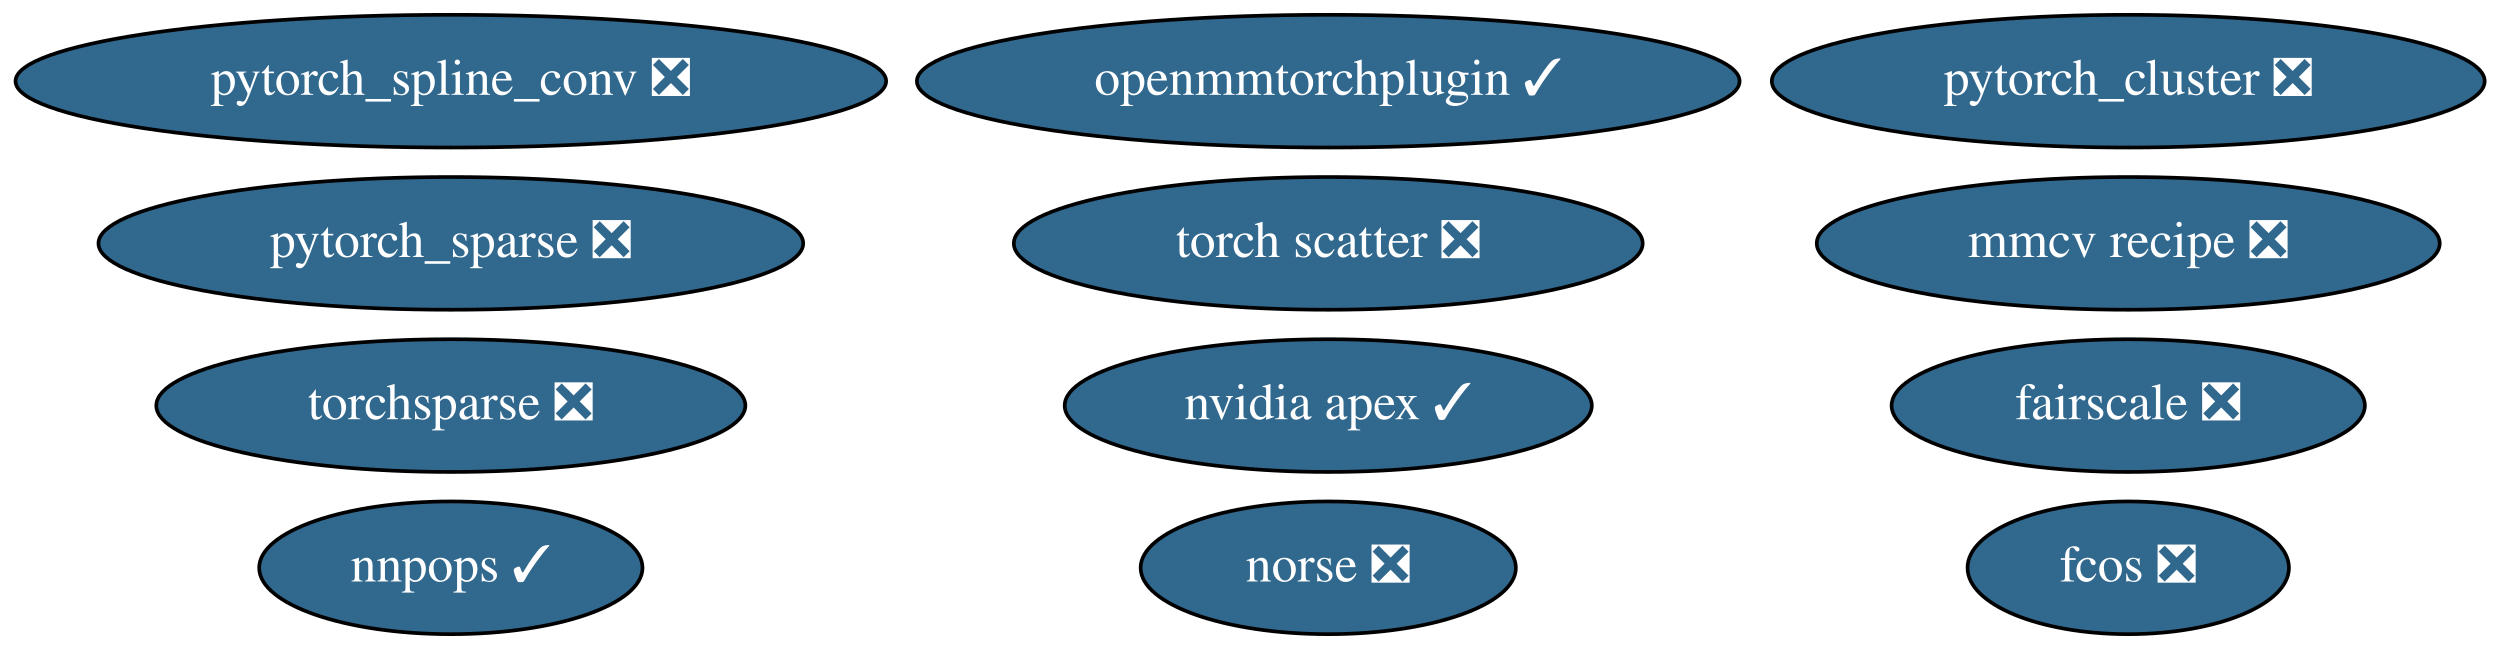
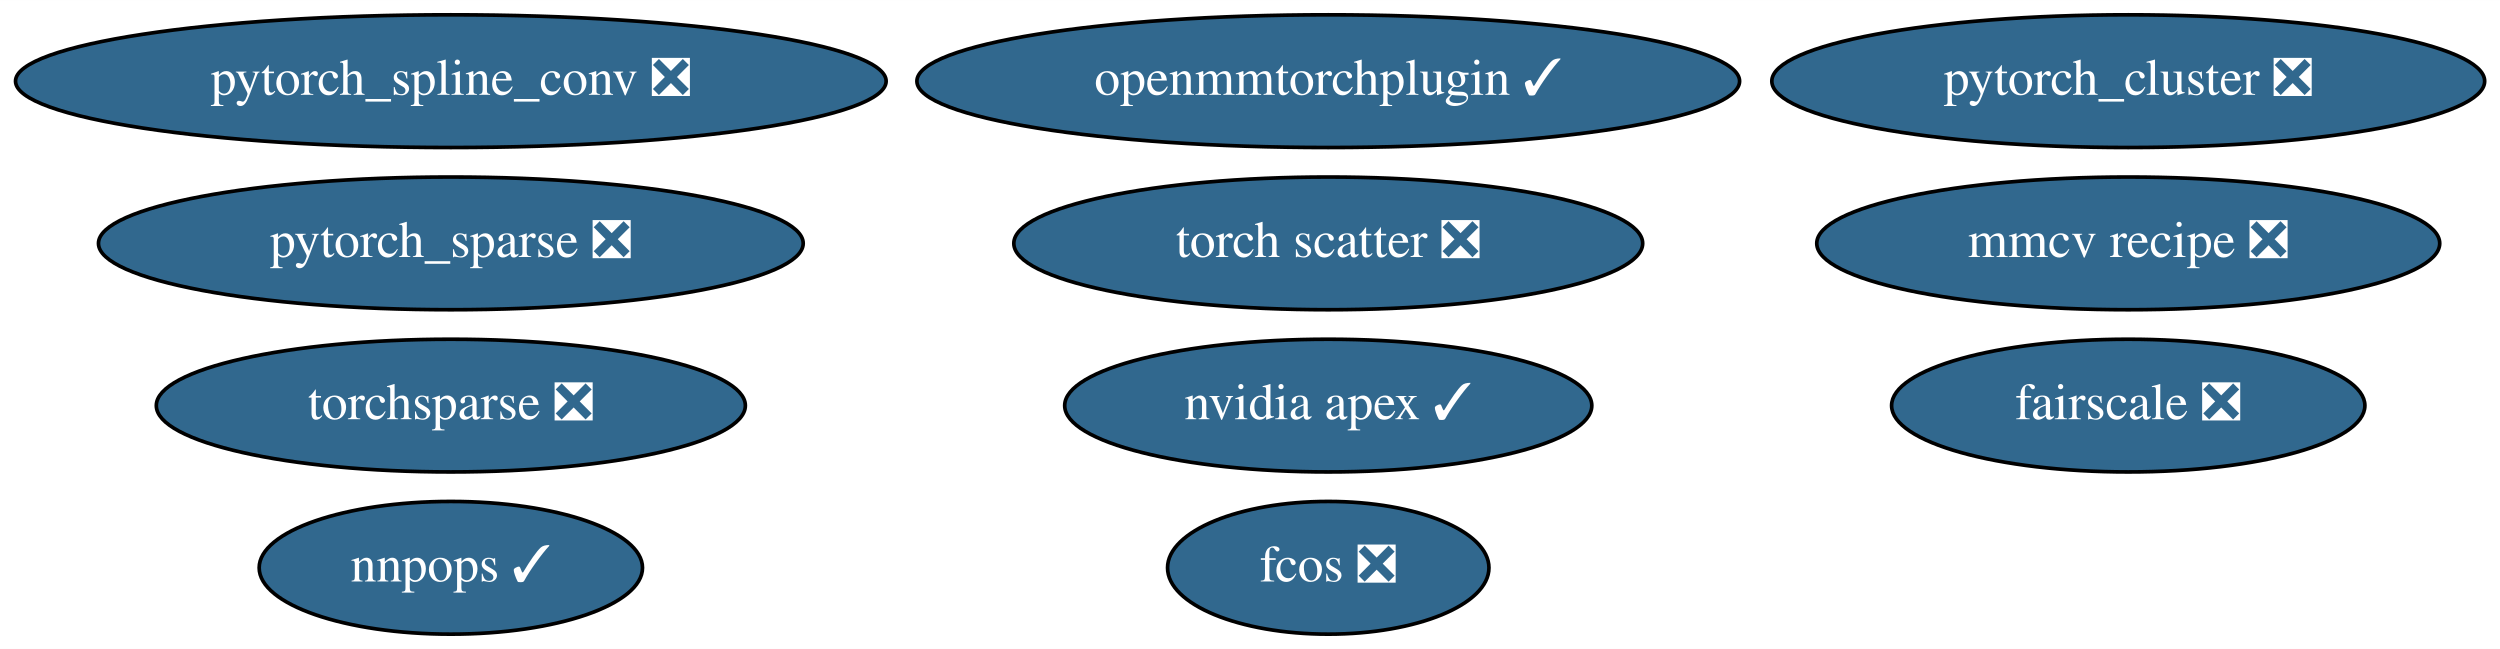
<svg xmlns="http://www.w3.org/2000/svg" xmlns:xlink="http://www.w3.org/1999/xlink" width="678pt" height="176pt" viewBox="0.00 0.00 678.13 176.00">
  <g id="graph0" class="graph" transform="scale(1 1) rotate(0) translate(4 172)">
    <polygon fill="white" stroke="transparent" points="-4,4 -4,-172 674.13,-172 674.13,4 -4,4" />
    <g id="node1" class="node">
      <g id="a_node1">
        <a xlink:href="https://github.com/conda-forge/nvidia-apex-feedstock/pull/23" xlink:title="nvidia apex ✓">
          <ellipse fill="#31688e" stroke="black" cx="356.29" cy="-62" rx="71.49" ry="18" />
          <text text-anchor="middle" x="356.29" y="-58.3" font-family="Times,serif" font-size="14.00" fill="white">nvidia apex ✓</text>
        </a>
      </g>
    </g>
    <g id="node2" class="node">
      <g id="a_node2">
        <a xlink:href="https://github.com/conda-forge/pytorch_cluster-feedstock/pull/32" xlink:title="pytorch_cluster ❎">
          <ellipse fill="#31688e" stroke="black" cx="573.29" cy="-150" rx="96.68" ry="18" />
          <text text-anchor="middle" x="573.29" y="-146.3" font-family="Times,serif" font-size="14.00" fill="white">pytorch_cluster ❎</text>
        </a>
      </g>
    </g>
    <g id="node3" class="node">
      <g id="a_node3">
        <a xlink:href="https://github.com/conda-forge/pytorch_spline_conv-feedstock/pull/24" xlink:title="pytorch_spline_conv ❎">
          <ellipse fill="#31688e" stroke="black" cx="118.29" cy="-150" rx="118.08" ry="18" />
          <text text-anchor="middle" x="118.29" y="-146.3" font-family="Times,serif" font-size="14.00" fill="white">pytorch_spline_conv ❎</text>
        </a>
      </g>
    </g>
    <g id="node4" class="node">
      <g id="a_node4">
        <a xlink:href="https://github.com/conda-forge/pytorch_sparse-feedstock/pull/44" xlink:title="pytorch_sparse ❎">
          <ellipse fill="#31688e" stroke="black" cx="118.29" cy="-106" rx="95.58" ry="18" />
          <text text-anchor="middle" x="118.29" y="-102.3" font-family="Times,serif" font-size="14.00" fill="white">pytorch_sparse ❎</text>
        </a>
      </g>
    </g>
    <g id="node5" class="node">
      <g id="a_node5">
        <a xlink:href="https://github.com/conda-forge/torchsparse-feedstock/pull/22" xlink:title="torchsparse ❎">
          <ellipse fill="#31688e" stroke="black" cx="118.29" cy="-62" rx="79.89" ry="18" />
          <text text-anchor="middle" x="118.29" y="-58.3" font-family="Times,serif" font-size="14.00" fill="white">torchsparse ❎</text>
        </a>
      </g>
    </g>
    <g id="node6" class="node">
      <g id="a_node6">
        <a xlink:href="https://github.com/conda-forge/fcos-feedstock/pull/10" xlink:title="fcos ❎">
-           <ellipse fill="#31688e" stroke="black" cx="573.29" cy="-18" rx="43.59" ry="18" />
-           <text text-anchor="middle" x="573.29" y="-14.3" font-family="Times,serif" font-size="14.00" fill="white">fcos ❎</text>
+           <ellipse fill="#31688e" stroke="black" cx="356.29" cy="-18" rx="43.59" ry="18" />
+           <text text-anchor="middle" x="356.29" y="-14.3" font-family="Times,serif" font-size="14.00" fill="white">fcos ❎</text>
        </a>
      </g>
    </g>
    <g id="node7" class="node">
      <g id="a_node7">
        <a xlink:href="https://github.com/conda-forge/torch-scatter-feedstock/pull/11" xlink:title="torch scatter ❎">
          <ellipse fill="#31688e" stroke="black" cx="356.29" cy="-106" rx="85.29" ry="18" />
          <text text-anchor="middle" x="356.29" y="-102.3" font-family="Times,serif" font-size="14.00" fill="white">torch scatter ❎</text>
        </a>
      </g>
    </g>
    <g id="node8" class="node">
      <g id="a_node8">
-         <a xlink:href="https://github.com/conda-forge/norse-feedstock/pull/5" xlink:title="norse ❎">
-           <ellipse fill="#31688e" stroke="black" cx="356.29" cy="-18" rx="50.89" ry="18" />
-           <text text-anchor="middle" x="356.29" y="-14.3" font-family="Times,serif" font-size="14.00" fill="white">norse ❎</text>
-         </a>
-       </g>
-     </g>
-     <g id="node9" class="node">
-       <g id="a_node9">
        <a xlink:href="https://github.com/conda-forge/fairscale-feedstock/pull/19" xlink:title="fairscale ❎">
          <ellipse fill="#31688e" stroke="black" cx="573.29" cy="-62" rx="64.19" ry="18" />
          <text text-anchor="middle" x="573.29" y="-58.3" font-family="Times,serif" font-size="14.00" fill="white">fairscale ❎</text>
        </a>
      </g>
    </g>
-     <g id="node10" class="node">
-       <g id="a_node10">
+     <g id="node9" class="node">
+       <g id="a_node9">
        <a xlink:href="https://github.com/conda-forge/nnpops-feedstock/pull/10" xlink:title="nnpops ✓">
          <ellipse fill="#31688e" stroke="black" cx="118.29" cy="-18" rx="51.99" ry="18" />
          <text text-anchor="middle" x="118.29" y="-14.3" font-family="Times,serif" font-size="14.00" fill="white">nnpops ✓</text>
        </a>
      </g>
    </g>
-     <g id="node11" class="node">
-       <g id="a_node11">
+     <g id="node10" class="node">
+       <g id="a_node10">
        <a xlink:href="https://github.com/conda-forge/openmmtorchplugin-feedstock/pull/2" xlink:title="openmmtorchplugin ✓">
          <ellipse fill="#31688e" stroke="black" cx="356.29" cy="-150" rx="111.58" ry="18" />
          <text text-anchor="middle" x="356.29" y="-146.3" font-family="Times,serif" font-size="14.00" fill="white">openmmtorchplugin ✓</text>
        </a>
      </g>
    </g>
-     <g id="node12" class="node">
-       <g id="a_node12">
+     <g id="node11" class="node">
+       <g id="a_node11">
        <a xlink:href="https://github.com/conda-forge/mmcv-recipe-feedstock/pull/7" xlink:title="mmcv recipe ❎">
          <ellipse fill="#31688e" stroke="black" cx="573.29" cy="-106" rx="84.49" ry="18" />
          <text text-anchor="middle" x="573.29" y="-102.3" font-family="Times,serif" font-size="14.00" fill="white">mmcv recipe ❎</text>
        </a>
      </g>
    </g>
  </g>
</svg>
